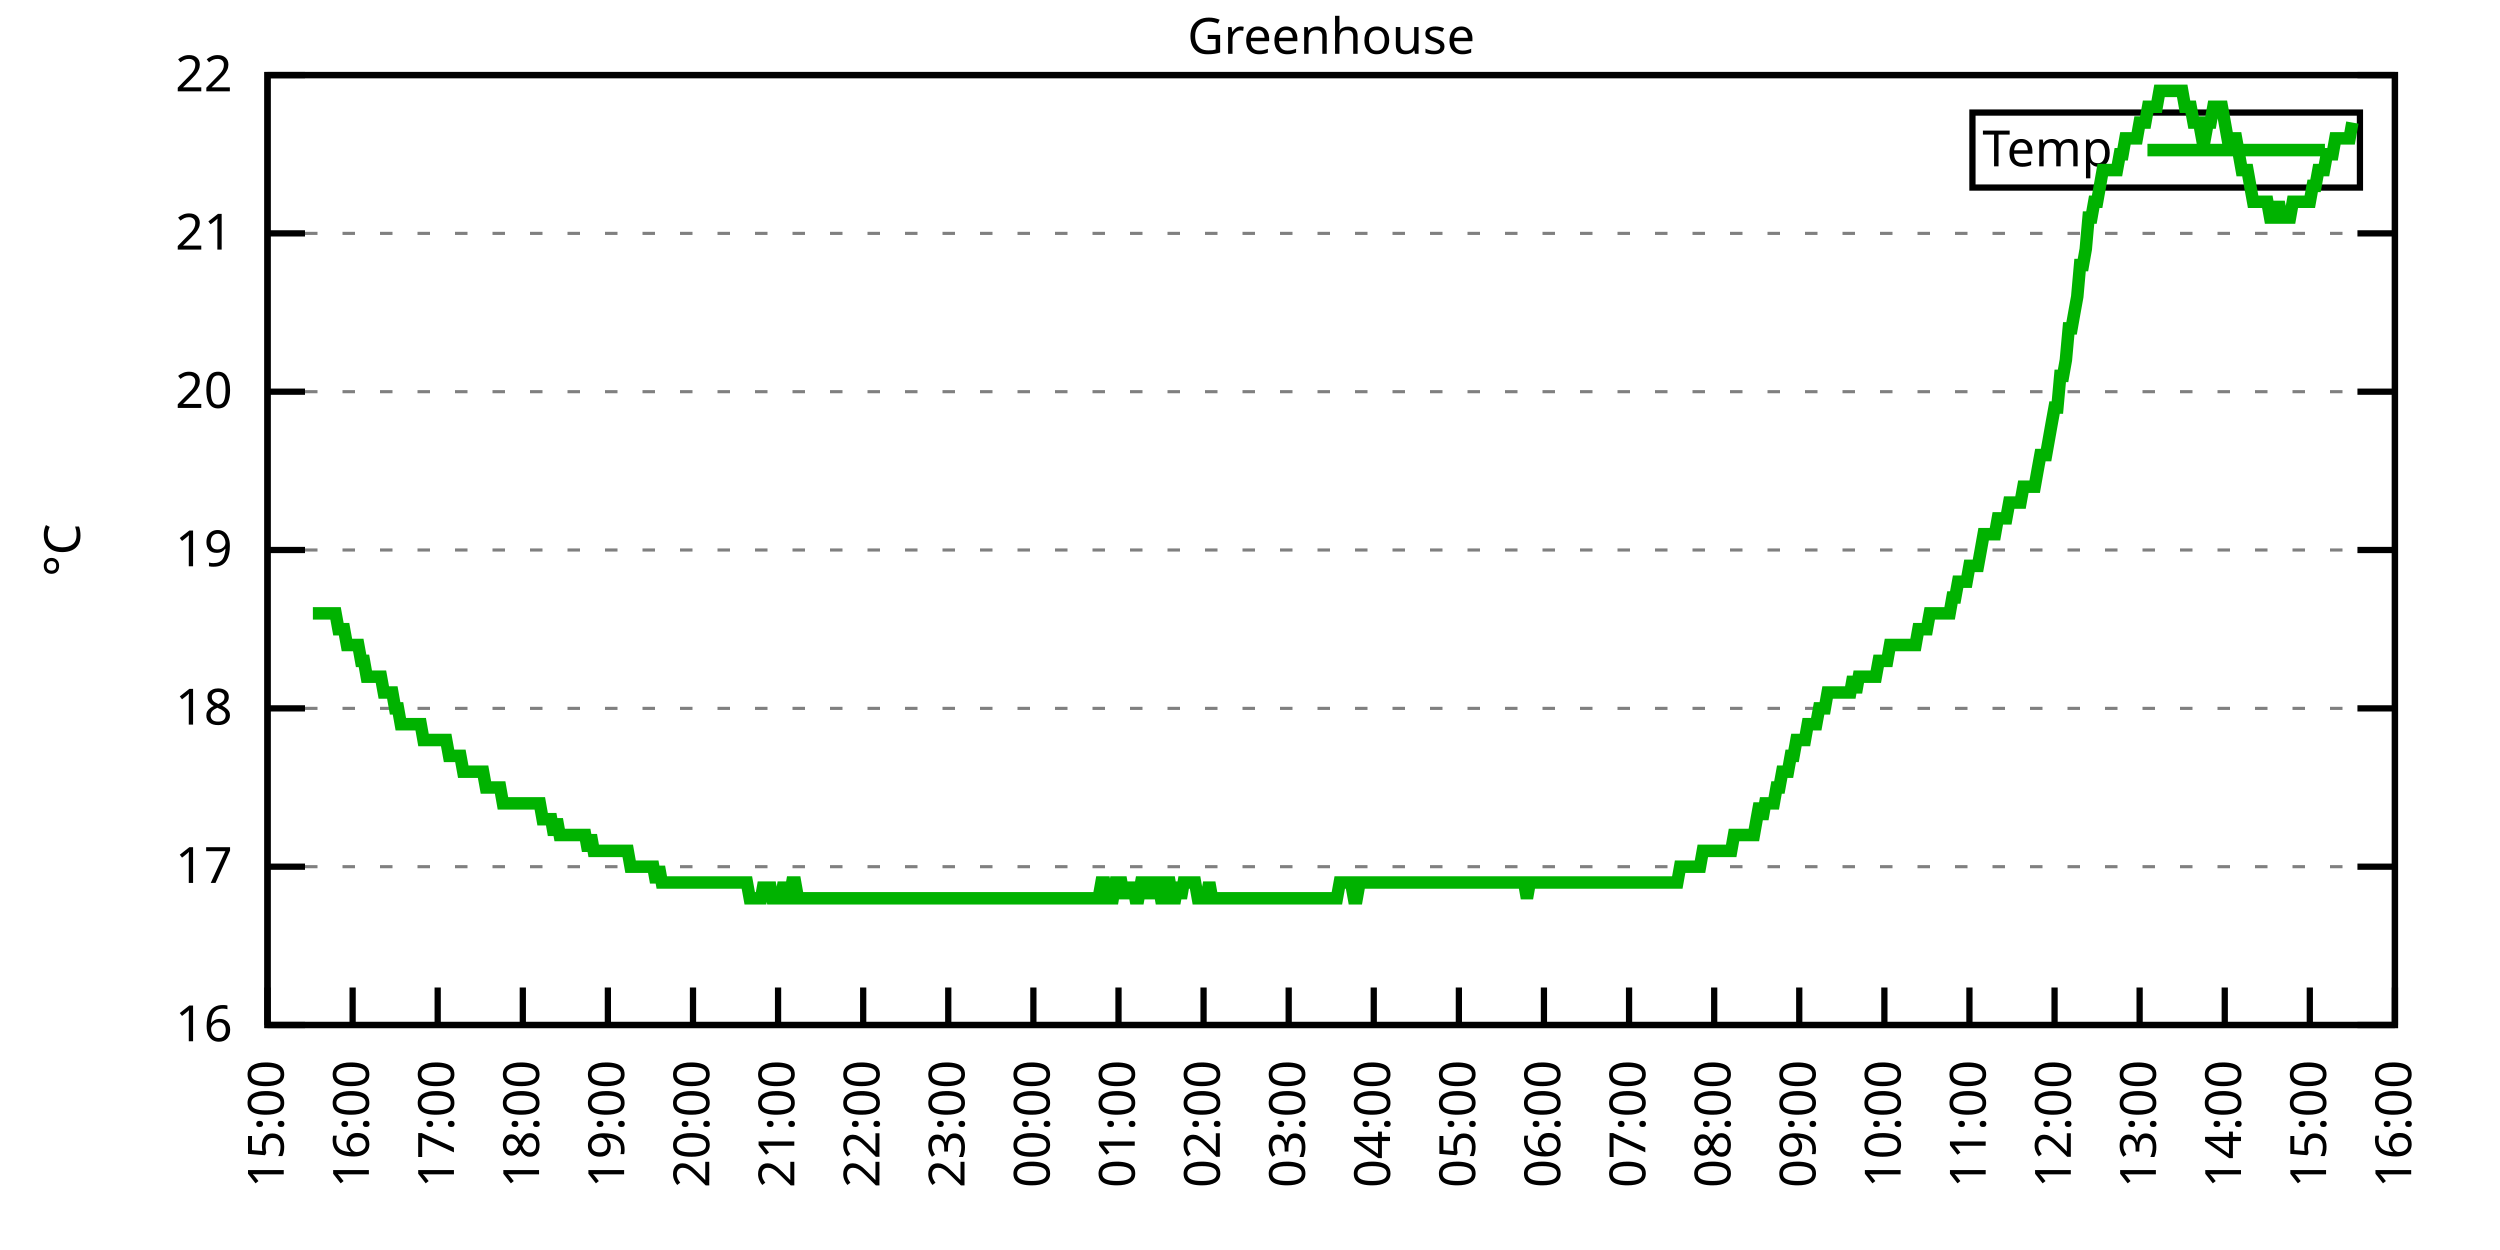
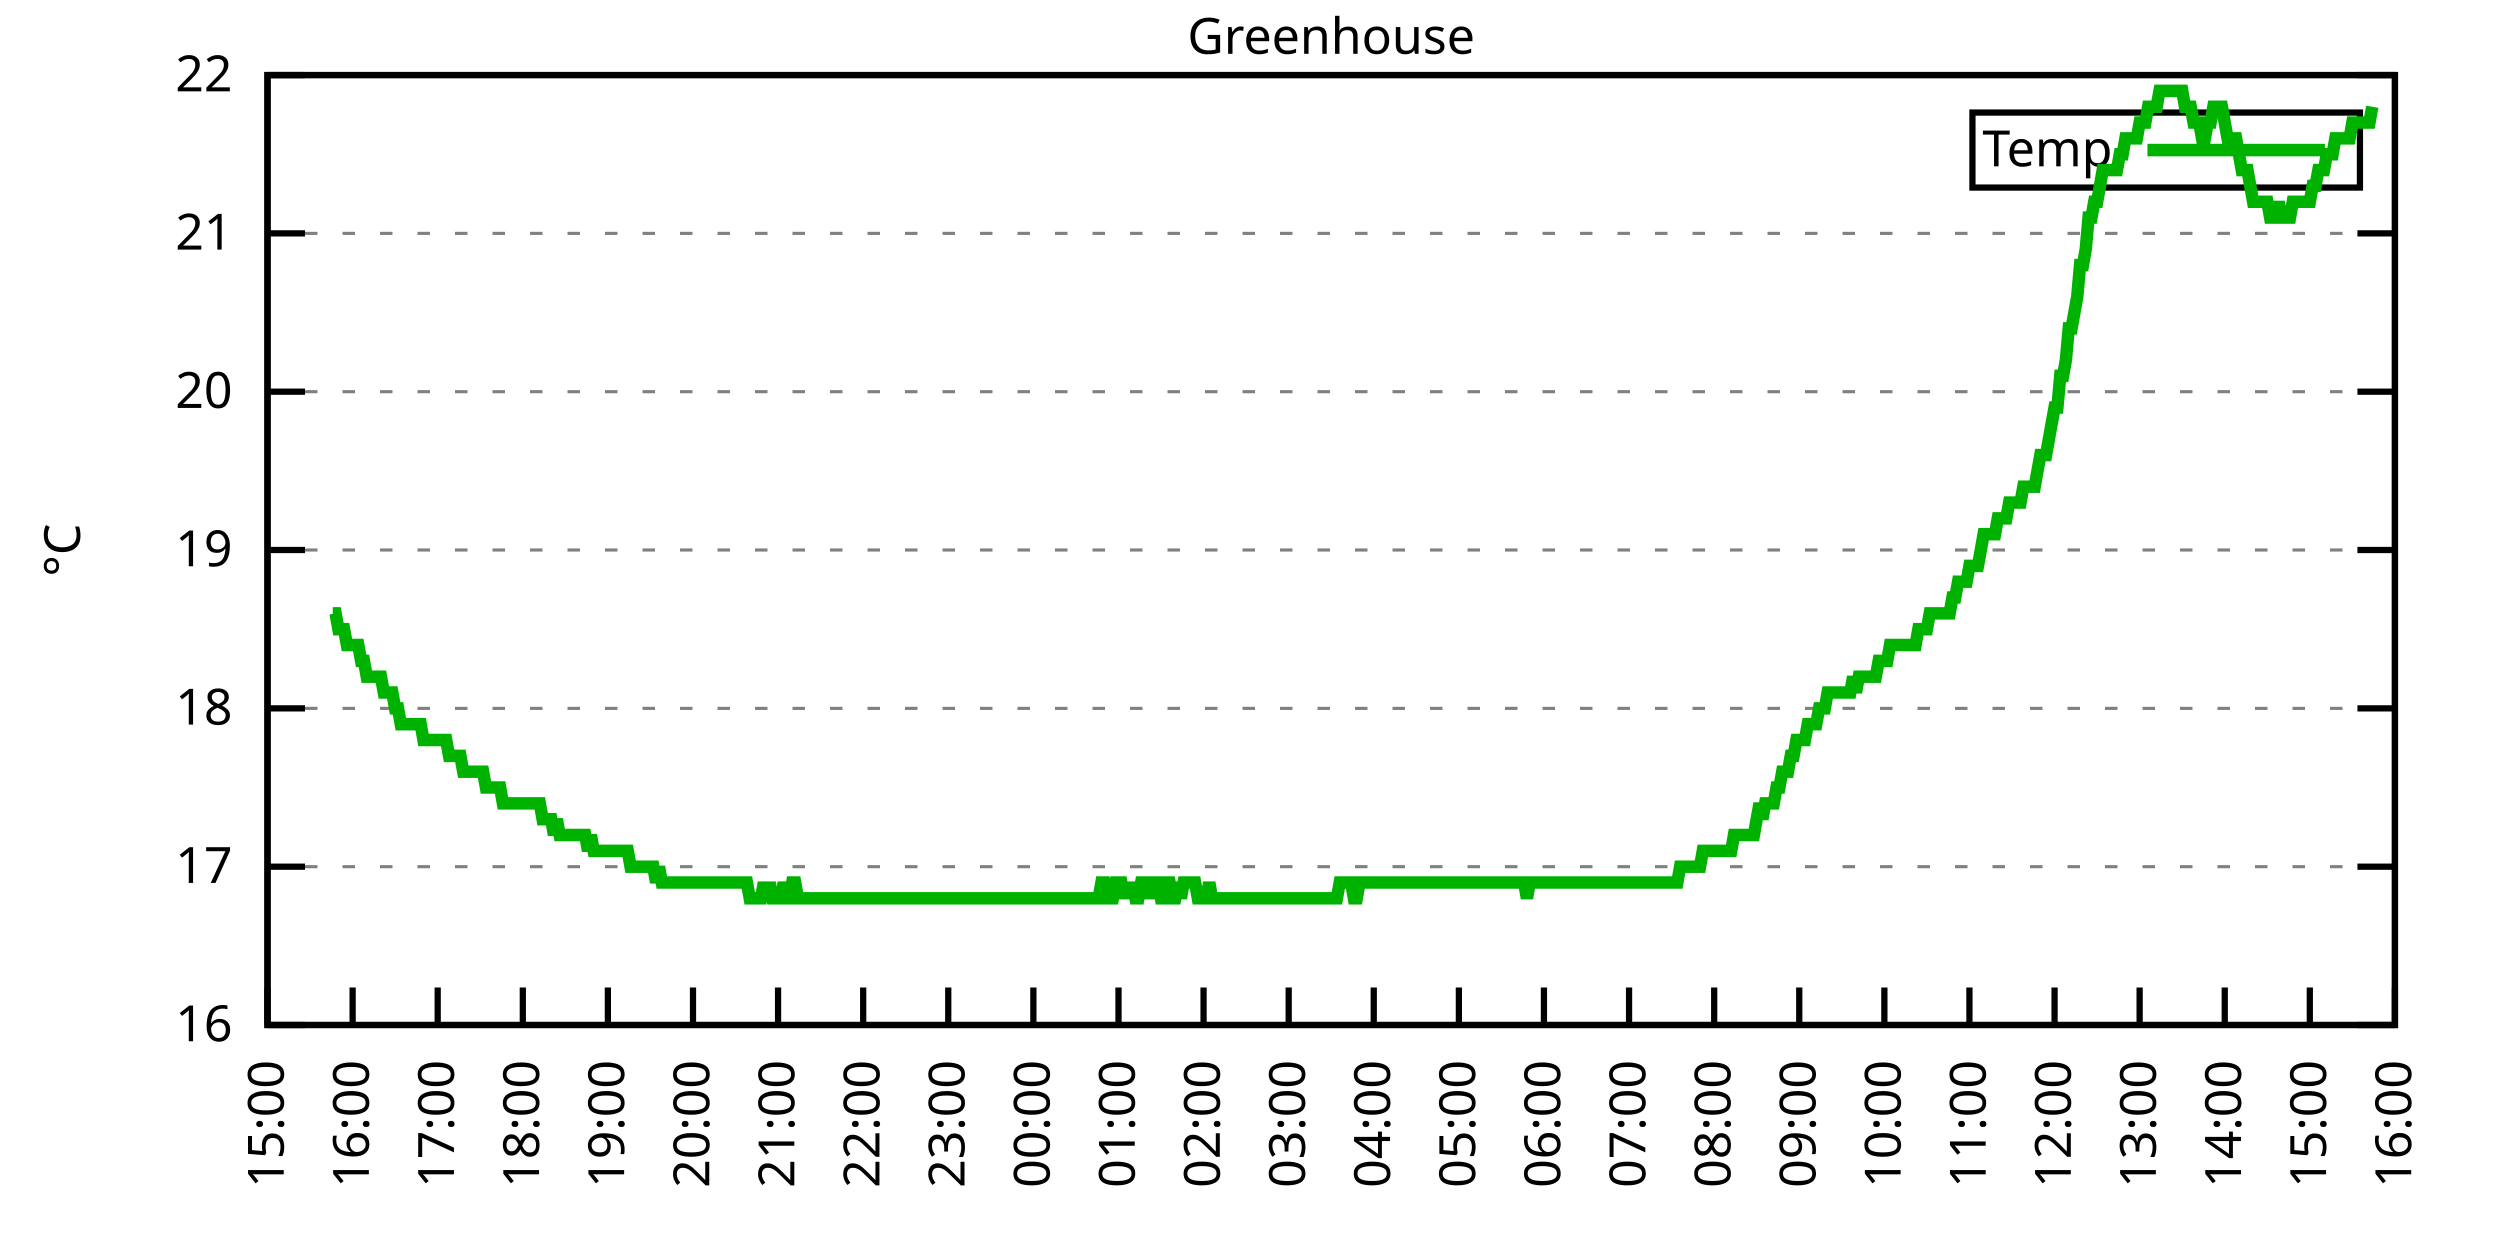
<svg xmlns="http://www.w3.org/2000/svg" xmlns:xlink="http://www.w3.org/1999/xlink" width="400" height="200" viewBox="0 0 400 200">
  <g id="gnuplot_canvas">
    <rect x="0" y="0" width="400" height="200" fill="none" />
    <defs>
      <circle id="gpDot" r="0.5" stroke-width="0.5" stroke="currentColor" />
      <path id="gpPt0" stroke-width="0.333" stroke="currentColor" d="M-1,0 h2 M0,-1 v2" />
      <path id="gpPt1" stroke-width="0.333" stroke="currentColor" d="M-1,-1 L1,1 M1,-1 L-1,1" />
      <path id="gpPt2" stroke-width="0.333" stroke="currentColor" d="M-1,0 L1,0 M0,-1 L0,1 M-1,-1 L1,1 M-1,1 L1,-1" />
      <rect id="gpPt3" stroke-width="0.333" stroke="currentColor" x="-1" y="-1" width="2" height="2" />
      <rect id="gpPt4" stroke-width="0.333" stroke="currentColor" fill="currentColor" x="-1" y="-1" width="2" height="2" />
      <circle id="gpPt5" stroke-width="0.333" stroke="currentColor" cx="0" cy="0" r="1" />
      <use xlink:href="#gpPt5" id="gpPt6" fill="currentColor" stroke="none" />
      <path id="gpPt7" stroke-width="0.333" stroke="currentColor" d="M0,-1.33 L-1.33,0.67 L1.33,0.67 z" />
      <use xlink:href="#gpPt7" id="gpPt8" fill="currentColor" stroke="none" />
      <use xlink:href="#gpPt7" id="gpPt9" stroke="currentColor" transform="rotate(180)" />
      <use xlink:href="#gpPt9" id="gpPt10" fill="currentColor" stroke="none" />
      <use xlink:href="#gpPt3" id="gpPt11" stroke="currentColor" transform="rotate(45)" />
      <use xlink:href="#gpPt11" id="gpPt12" fill="currentColor" stroke="none" />
      <path id="gpPt13" stroke-width="0.333" stroke="currentColor" d="M0,1.330 L1.265,0.411 L0.782,-1.067 L-0.782,-1.076 L-1.265,0.411 z" />
      <use xlink:href="#gpPt13" id="gpPt14" fill="currentColor" stroke="none" />
      <filter id="textbox" filterUnits="objectBoundingBox" x="0" y="0" height="1" width="1">
        <feFlood flood-color="white" flood-opacity="1" result="bgnd" />
        <feComposite in="SourceGraphic" in2="bgnd" operator="atop" />
      </filter>
      <filter id="greybox" filterUnits="objectBoundingBox" x="0" y="0" height="1" width="1">
        <feFlood flood-color="lightgrey" flood-opacity="1" result="grey" />
        <feComposite in="SourceGraphic" in2="grey" operator="atop" />
      </filter>
    </defs>
    <g fill="none" color="white" stroke="currentColor" stroke-width="1.00" stroke-linecap="butt" stroke-linejoin="miter">
</g>
    <g fill="none" color="black" stroke="currentColor" stroke-width="1.00" stroke-linecap="butt" stroke-linejoin="miter">
      <g stroke="none" shape-rendering="crispEdges">
        <polygon fill="rgb(255, 255, 255)" points="42.80,164.00 383.18,164.00 383.18,12.02 42.80,12.02 " />
      </g>
    </g>
    <g fill="none" color="black" stroke="currentColor" stroke-width="1.00" stroke-linecap="butt" stroke-linejoin="miter">
</g>
    <g fill="none" color="black" stroke="black" stroke-width="0.50" stroke-linecap="butt" stroke-linejoin="miter">
</g>
    <g fill="none" color="gray" stroke="currentColor" stroke-width="0.50" stroke-linecap="butt" stroke-linejoin="miter">
      <path stroke="gray" stroke-dasharray="2,4" class="gridline" d="M42.80,164.00 L383.19,164.00  " />
    </g>
    <g fill="none" color="gray" stroke="gray" stroke-width="1.00" stroke-linecap="butt" stroke-linejoin="miter">
</g>
    <g fill="none" color="black" stroke="currentColor" stroke-width="1.00" stroke-linecap="butt" stroke-linejoin="miter">
      <path stroke="black" d="M42.80,164.00 L48.80,164.00 M383.19,164.00 L377.19,164.00  " />
      <g transform="translate(37.20,166.60)" stroke="none" fill="black" font-family="Sans" font-size="8.00" text-anchor="end">
        <text>
          <tspan font-family="Sans"> 16</tspan>
        </text>
      </g>
    </g>
    <g fill="none" color="black" stroke="currentColor" stroke-width="1.00" stroke-linecap="butt" stroke-linejoin="miter">
</g>
    <g fill="none" color="black" stroke="black" stroke-width="0.50" stroke-linecap="butt" stroke-linejoin="miter">
</g>
    <g fill="none" color="gray" stroke="currentColor" stroke-width="0.50" stroke-linecap="butt" stroke-linejoin="miter">
      <path stroke="gray" stroke-dasharray="2,4" class="gridline" d="M42.80,138.67 L383.19,138.67  " />
    </g>
    <g fill="none" color="gray" stroke="gray" stroke-width="1.00" stroke-linecap="butt" stroke-linejoin="miter">
</g>
    <g fill="none" color="black" stroke="currentColor" stroke-width="1.00" stroke-linecap="butt" stroke-linejoin="miter">
      <path stroke="black" d="M42.80,138.67 L48.80,138.67 M383.19,138.67 L377.19,138.67  " />
      <g transform="translate(37.20,141.27)" stroke="none" fill="black" font-family="Sans" font-size="8.00" text-anchor="end">
        <text>
          <tspan font-family="Sans"> 17</tspan>
        </text>
      </g>
    </g>
    <g fill="none" color="black" stroke="currentColor" stroke-width="1.00" stroke-linecap="butt" stroke-linejoin="miter">
</g>
    <g fill="none" color="black" stroke="black" stroke-width="0.50" stroke-linecap="butt" stroke-linejoin="miter">
</g>
    <g fill="none" color="gray" stroke="currentColor" stroke-width="0.50" stroke-linecap="butt" stroke-linejoin="miter">
      <path stroke="gray" stroke-dasharray="2,4" class="gridline" d="M42.80,113.34 L383.19,113.34  " />
    </g>
    <g fill="none" color="gray" stroke="gray" stroke-width="1.00" stroke-linecap="butt" stroke-linejoin="miter">
</g>
    <g fill="none" color="black" stroke="currentColor" stroke-width="1.00" stroke-linecap="butt" stroke-linejoin="miter">
      <path stroke="black" d="M42.80,113.34 L48.80,113.34 M383.19,113.34 L377.19,113.34  " />
      <g transform="translate(37.20,115.94)" stroke="none" fill="black" font-family="Sans" font-size="8.00" text-anchor="end">
        <text>
          <tspan font-family="Sans"> 18</tspan>
        </text>
      </g>
    </g>
    <g fill="none" color="black" stroke="currentColor" stroke-width="1.00" stroke-linecap="butt" stroke-linejoin="miter">
</g>
    <g fill="none" color="black" stroke="black" stroke-width="0.50" stroke-linecap="butt" stroke-linejoin="miter">
</g>
    <g fill="none" color="gray" stroke="currentColor" stroke-width="0.50" stroke-linecap="butt" stroke-linejoin="miter">
      <path stroke="gray" stroke-dasharray="2,4" class="gridline" d="M42.80,88.00 L383.19,88.00  " />
    </g>
    <g fill="none" color="gray" stroke="gray" stroke-width="1.00" stroke-linecap="butt" stroke-linejoin="miter">
</g>
    <g fill="none" color="black" stroke="currentColor" stroke-width="1.00" stroke-linecap="butt" stroke-linejoin="miter">
      <path stroke="black" d="M42.80,88.00 L48.80,88.00 M383.19,88.00 L377.19,88.00  " />
      <g transform="translate(37.20,90.60)" stroke="none" fill="black" font-family="Sans" font-size="8.00" text-anchor="end">
        <text>
          <tspan font-family="Sans"> 19</tspan>
        </text>
      </g>
    </g>
    <g fill="none" color="black" stroke="currentColor" stroke-width="1.00" stroke-linecap="butt" stroke-linejoin="miter">
</g>
    <g fill="none" color="black" stroke="black" stroke-width="0.50" stroke-linecap="butt" stroke-linejoin="miter">
</g>
    <g fill="none" color="gray" stroke="currentColor" stroke-width="0.50" stroke-linecap="butt" stroke-linejoin="miter">
      <path stroke="gray" stroke-dasharray="2,4" class="gridline" d="M42.80,62.67 L383.19,62.67  " />
    </g>
    <g fill="none" color="gray" stroke="gray" stroke-width="1.00" stroke-linecap="butt" stroke-linejoin="miter">
</g>
    <g fill="none" color="black" stroke="currentColor" stroke-width="1.00" stroke-linecap="butt" stroke-linejoin="miter">
      <path stroke="black" d="M42.80,62.67 L48.80,62.67 M383.19,62.67 L377.19,62.67  " />
      <g transform="translate(37.20,65.27)" stroke="none" fill="black" font-family="Sans" font-size="8.00" text-anchor="end">
        <text>
          <tspan font-family="Sans"> 20</tspan>
        </text>
      </g>
    </g>
    <g fill="none" color="black" stroke="currentColor" stroke-width="1.00" stroke-linecap="butt" stroke-linejoin="miter">
</g>
    <g fill="none" color="black" stroke="black" stroke-width="0.50" stroke-linecap="butt" stroke-linejoin="miter">
</g>
    <g fill="none" color="gray" stroke="currentColor" stroke-width="0.50" stroke-linecap="butt" stroke-linejoin="miter">
      <path stroke="gray" stroke-dasharray="2,4" class="gridline" d="M42.80,37.34 L383.19,37.34  " />
    </g>
    <g fill="none" color="gray" stroke="gray" stroke-width="1.00" stroke-linecap="butt" stroke-linejoin="miter">
</g>
    <g fill="none" color="black" stroke="currentColor" stroke-width="1.00" stroke-linecap="butt" stroke-linejoin="miter">
      <path stroke="black" d="M42.80,37.34 L48.80,37.34 M383.19,37.34 L377.19,37.34  " />
      <g transform="translate(37.20,39.94)" stroke="none" fill="black" font-family="Sans" font-size="8.00" text-anchor="end">
        <text>
          <tspan font-family="Sans"> 21</tspan>
        </text>
      </g>
    </g>
    <g fill="none" color="black" stroke="currentColor" stroke-width="1.00" stroke-linecap="butt" stroke-linejoin="miter">
</g>
    <g fill="none" color="black" stroke="black" stroke-width="0.50" stroke-linecap="butt" stroke-linejoin="miter">
</g>
    <g fill="none" color="gray" stroke="currentColor" stroke-width="0.50" stroke-linecap="butt" stroke-linejoin="miter">
      <path stroke="gray" stroke-dasharray="2,4" class="gridline" d="M42.80,12.01 L383.19,12.01  " />
    </g>
    <g fill="none" color="gray" stroke="gray" stroke-width="1.00" stroke-linecap="butt" stroke-linejoin="miter">
</g>
    <g fill="none" color="black" stroke="currentColor" stroke-width="1.00" stroke-linecap="butt" stroke-linejoin="miter">
      <path stroke="black" d="M42.80,12.01 L48.80,12.01 M383.19,12.01 L377.19,12.01  " />
      <g transform="translate(37.20,14.61)" stroke="none" fill="black" font-family="Sans" font-size="8.00" text-anchor="end">
        <text>
          <tspan font-family="Sans"> 22</tspan>
        </text>
      </g>
    </g>
    <g fill="none" color="black" stroke="currentColor" stroke-width="1.00" stroke-linecap="butt" stroke-linejoin="miter">
      <path stroke="black" d="M42.80,164.00 L42.80,158.00  " />
      <g transform="translate(45.40,169.60) rotate(270.00)" stroke="none" fill="black" font-family="Sans" font-size="8.00" text-anchor="end">
        <text>
          <tspan font-family="Sans">15:00</tspan>
        </text>
      </g>
    </g>
    <g fill="none" color="black" stroke="currentColor" stroke-width="1.00" stroke-linecap="butt" stroke-linejoin="miter">
      <path stroke="black" d="M56.42,164.00 L56.42,158.00  " />
      <g transform="translate(59.02,169.60) rotate(270.00)" stroke="none" fill="black" font-family="Sans" font-size="8.00" text-anchor="end">
        <text>
          <tspan font-family="Sans">16:00</tspan>
        </text>
      </g>
    </g>
    <g fill="none" color="black" stroke="currentColor" stroke-width="1.00" stroke-linecap="butt" stroke-linejoin="miter">
      <path stroke="black" d="M70.03,164.00 L70.03,158.00  " />
      <g transform="translate(72.63,169.60) rotate(270.00)" stroke="none" fill="black" font-family="Sans" font-size="8.00" text-anchor="end">
        <text>
          <tspan font-family="Sans">17:00</tspan>
        </text>
      </g>
    </g>
    <g fill="none" color="black" stroke="currentColor" stroke-width="1.00" stroke-linecap="butt" stroke-linejoin="miter">
      <path stroke="black" d="M83.65,164.00 L83.65,158.00  " />
      <g transform="translate(86.25,169.60) rotate(270.00)" stroke="none" fill="black" font-family="Sans" font-size="8.00" text-anchor="end">
        <text>
          <tspan font-family="Sans">18:00</tspan>
        </text>
      </g>
    </g>
    <g fill="none" color="black" stroke="currentColor" stroke-width="1.00" stroke-linecap="butt" stroke-linejoin="miter">
      <path stroke="black" d="M97.26,164.00 L97.26,158.00  " />
      <g transform="translate(99.86,169.60) rotate(270.00)" stroke="none" fill="black" font-family="Sans" font-size="8.00" text-anchor="end">
        <text>
          <tspan font-family="Sans">19:00</tspan>
        </text>
      </g>
    </g>
    <g fill="none" color="black" stroke="currentColor" stroke-width="1.00" stroke-linecap="butt" stroke-linejoin="miter">
      <path stroke="black" d="M110.88,164.00 L110.88,158.00  " />
      <g transform="translate(113.48,169.60) rotate(270.00)" stroke="none" fill="black" font-family="Sans" font-size="8.00" text-anchor="end">
        <text>
          <tspan font-family="Sans">20:00</tspan>
        </text>
      </g>
    </g>
    <g fill="none" color="black" stroke="currentColor" stroke-width="1.00" stroke-linecap="butt" stroke-linejoin="miter">
      <path stroke="black" d="M124.49,164.00 L124.49,158.00  " />
      <g transform="translate(127.09,169.60) rotate(270.00)" stroke="none" fill="black" font-family="Sans" font-size="8.00" text-anchor="end">
        <text>
          <tspan font-family="Sans">21:00</tspan>
        </text>
      </g>
    </g>
    <g fill="none" color="black" stroke="currentColor" stroke-width="1.00" stroke-linecap="butt" stroke-linejoin="miter">
      <path stroke="black" d="M138.11,164.00 L138.11,158.00  " />
      <g transform="translate(140.71,169.60) rotate(270.00)" stroke="none" fill="black" font-family="Sans" font-size="8.00" text-anchor="end">
        <text>
          <tspan font-family="Sans">22:00</tspan>
        </text>
      </g>
    </g>
    <g fill="none" color="black" stroke="currentColor" stroke-width="1.00" stroke-linecap="butt" stroke-linejoin="miter">
      <path stroke="black" d="M151.72,164.00 L151.72,158.00  " />
      <g transform="translate(154.32,169.60) rotate(270.00)" stroke="none" fill="black" font-family="Sans" font-size="8.00" text-anchor="end">
        <text>
          <tspan font-family="Sans">23:00</tspan>
        </text>
      </g>
    </g>
    <g fill="none" color="black" stroke="currentColor" stroke-width="1.00" stroke-linecap="butt" stroke-linejoin="miter">
      <path stroke="black" d="M165.34,164.00 L165.34,158.00  " />
      <g transform="translate(167.94,169.60) rotate(270.00)" stroke="none" fill="black" font-family="Sans" font-size="8.00" text-anchor="end">
        <text>
          <tspan font-family="Sans">00:00</tspan>
        </text>
      </g>
    </g>
    <g fill="none" color="black" stroke="currentColor" stroke-width="1.00" stroke-linecap="butt" stroke-linejoin="miter">
      <path stroke="black" d="M178.96,164.00 L178.96,158.00  " />
      <g transform="translate(181.56,169.60) rotate(270.00)" stroke="none" fill="black" font-family="Sans" font-size="8.00" text-anchor="end">
        <text>
          <tspan font-family="Sans">01:00</tspan>
        </text>
      </g>
    </g>
    <g fill="none" color="black" stroke="currentColor" stroke-width="1.00" stroke-linecap="butt" stroke-linejoin="miter">
      <path stroke="black" d="M192.57,164.00 L192.57,158.00  " />
      <g transform="translate(195.17,169.60) rotate(270.00)" stroke="none" fill="black" font-family="Sans" font-size="8.00" text-anchor="end">
        <text>
          <tspan font-family="Sans">02:00</tspan>
        </text>
      </g>
    </g>
    <g fill="none" color="black" stroke="currentColor" stroke-width="1.00" stroke-linecap="butt" stroke-linejoin="miter">
      <path stroke="black" d="M206.19,164.00 L206.19,158.00  " />
      <g transform="translate(208.79,169.60) rotate(270.00)" stroke="none" fill="black" font-family="Sans" font-size="8.00" text-anchor="end">
        <text>
          <tspan font-family="Sans">03:00</tspan>
        </text>
      </g>
    </g>
    <g fill="none" color="black" stroke="currentColor" stroke-width="1.00" stroke-linecap="butt" stroke-linejoin="miter">
      <path stroke="black" d="M219.80,164.00 L219.80,158.00  " />
      <g transform="translate(222.40,169.60) rotate(270.00)" stroke="none" fill="black" font-family="Sans" font-size="8.00" text-anchor="end">
        <text>
          <tspan font-family="Sans">04:00</tspan>
        </text>
      </g>
    </g>
    <g fill="none" color="black" stroke="currentColor" stroke-width="1.00" stroke-linecap="butt" stroke-linejoin="miter">
      <path stroke="black" d="M233.42,164.00 L233.42,158.00  " />
      <g transform="translate(236.02,169.60) rotate(270.00)" stroke="none" fill="black" font-family="Sans" font-size="8.00" text-anchor="end">
        <text>
          <tspan font-family="Sans">05:00</tspan>
        </text>
      </g>
    </g>
    <g fill="none" color="black" stroke="currentColor" stroke-width="1.00" stroke-linecap="butt" stroke-linejoin="miter">
      <path stroke="black" d="M247.03,164.00 L247.03,158.00  " />
      <g transform="translate(249.63,169.60) rotate(270.00)" stroke="none" fill="black" font-family="Sans" font-size="8.00" text-anchor="end">
        <text>
          <tspan font-family="Sans">06:00</tspan>
        </text>
      </g>
    </g>
    <g fill="none" color="black" stroke="currentColor" stroke-width="1.00" stroke-linecap="butt" stroke-linejoin="miter">
      <path stroke="black" d="M260.65,164.00 L260.65,158.00  " />
      <g transform="translate(263.25,169.60) rotate(270.00)" stroke="none" fill="black" font-family="Sans" font-size="8.00" text-anchor="end">
        <text>
          <tspan font-family="Sans">07:00</tspan>
        </text>
      </g>
    </g>
    <g fill="none" color="black" stroke="currentColor" stroke-width="1.00" stroke-linecap="butt" stroke-linejoin="miter">
      <path stroke="black" d="M274.27,164.00 L274.27,158.00  " />
      <g transform="translate(276.87,169.60) rotate(270.00)" stroke="none" fill="black" font-family="Sans" font-size="8.00" text-anchor="end">
        <text>
          <tspan font-family="Sans">08:00</tspan>
        </text>
      </g>
    </g>
    <g fill="none" color="black" stroke="currentColor" stroke-width="1.00" stroke-linecap="butt" stroke-linejoin="miter">
      <path stroke="black" d="M287.88,164.00 L287.88,158.00  " />
      <g transform="translate(290.48,169.60) rotate(270.00)" stroke="none" fill="black" font-family="Sans" font-size="8.00" text-anchor="end">
        <text>
          <tspan font-family="Sans">09:00</tspan>
        </text>
      </g>
    </g>
    <g fill="none" color="black" stroke="currentColor" stroke-width="1.00" stroke-linecap="butt" stroke-linejoin="miter">
      <path stroke="black" d="M301.50,164.00 L301.50,158.00  " />
      <g transform="translate(304.10,169.60) rotate(270.00)" stroke="none" fill="black" font-family="Sans" font-size="8.00" text-anchor="end">
        <text>
          <tspan font-family="Sans">10:00</tspan>
        </text>
      </g>
    </g>
    <g fill="none" color="black" stroke="currentColor" stroke-width="1.00" stroke-linecap="butt" stroke-linejoin="miter">
      <path stroke="black" d="M315.11,164.00 L315.11,158.00  " />
      <g transform="translate(317.71,169.60) rotate(270.00)" stroke="none" fill="black" font-family="Sans" font-size="8.00" text-anchor="end">
        <text>
          <tspan font-family="Sans">11:00</tspan>
        </text>
      </g>
    </g>
    <g fill="none" color="black" stroke="currentColor" stroke-width="1.00" stroke-linecap="butt" stroke-linejoin="miter">
      <path stroke="black" d="M328.73,164.00 L328.73,158.00  " />
      <g transform="translate(331.33,169.60) rotate(270.00)" stroke="none" fill="black" font-family="Sans" font-size="8.00" text-anchor="end">
        <text>
          <tspan font-family="Sans">12:00</tspan>
        </text>
      </g>
    </g>
    <g fill="none" color="black" stroke="currentColor" stroke-width="1.00" stroke-linecap="butt" stroke-linejoin="miter">
      <path stroke="black" d="M342.34,164.00 L342.34,158.00  " />
      <g transform="translate(344.94,169.60) rotate(270.00)" stroke="none" fill="black" font-family="Sans" font-size="8.00" text-anchor="end">
        <text>
          <tspan font-family="Sans">13:00</tspan>
        </text>
      </g>
    </g>
    <g fill="none" color="black" stroke="currentColor" stroke-width="1.00" stroke-linecap="butt" stroke-linejoin="miter">
      <path stroke="black" d="M355.96,164.00 L355.96,158.00  " />
      <g transform="translate(358.56,169.60) rotate(270.00)" stroke="none" fill="black" font-family="Sans" font-size="8.00" text-anchor="end">
        <text>
          <tspan font-family="Sans">14:00</tspan>
        </text>
      </g>
    </g>
    <g fill="none" color="black" stroke="currentColor" stroke-width="1.00" stroke-linecap="butt" stroke-linejoin="miter">
      <path stroke="black" d="M369.57,164.00 L369.57,158.00  " />
      <g transform="translate(372.17,169.60) rotate(270.00)" stroke="none" fill="black" font-family="Sans" font-size="8.00" text-anchor="end">
        <text>
          <tspan font-family="Sans">15:00</tspan>
        </text>
      </g>
    </g>
    <g fill="none" color="black" stroke="currentColor" stroke-width="1.00" stroke-linecap="butt" stroke-linejoin="miter">
      <path stroke="black" d="M383.19,164.00 L383.19,158.00  " />
      <g transform="translate(385.79,169.60) rotate(270.00)" stroke="none" fill="black" font-family="Sans" font-size="8.00" text-anchor="end">
        <text>
          <tspan font-family="Sans">16:00</tspan>
        </text>
      </g>
    </g>
    <g fill="none" color="black" stroke="currentColor" stroke-width="1.00" stroke-linecap="butt" stroke-linejoin="miter">
</g>
    <g fill="none" color="black" stroke="currentColor" stroke-width="1.00" stroke-linecap="butt" stroke-linejoin="miter">
      <path stroke="black" d="M42.80,12.01 L42.80,164.00 L383.19,164.00 L383.19,12.01 L42.80,12.01 Z  " />
    </g>
    <g fill="none" color="black" stroke="currentColor" stroke-width="1.00" stroke-linecap="butt" stroke-linejoin="miter">
</g>
    <g fill="none" color="black" stroke="currentColor" stroke-width="1.00" stroke-linecap="butt" stroke-linejoin="miter">
      <path stroke="black" d="M315.59,30.01 L315.59,18.01 L377.59,18.01 L377.59,30.01 L315.59,30.01 Z  " />
    </g>
    <g id="Greenhouse_plot_1">
      <g fill="none" color="white" stroke="black" stroke-width="2.00" stroke-linecap="butt" stroke-linejoin="miter">
</g>
      <g fill="none" color="black" stroke="currentColor" stroke-width="2.00" stroke-linecap="butt" stroke-linejoin="miter">
        <g transform="translate(337.99,26.61)" stroke="none" fill="black" font-family="Sans" font-size="8.00" text-anchor="end">
          <text>
            <tspan font-family="Sans">Temp</tspan>
          </text>
        </g>
      </g>
      <g fill="none" color="black" stroke="currentColor" stroke-width="2.00" stroke-linecap="butt" stroke-linejoin="miter">
-         <path stroke="rgb(  0, 178,   0)" d="M343.59,24.01 L371.99,24.01 M50.06,98.14 L50.52,98.14 L50.97,98.14 L51.42,98.14 L51.88,98.14 L52.33,98.14   L52.78,98.14 L53.24,98.14 L53.69,98.14 L54.15,100.67 L54.60,100.67 L55.05,100.67 L55.51,103.20 L55.96,103.20   L56.42,103.20 L56.87,103.20 L57.32,103.20 L57.78,105.74 L58.23,105.74 L58.68,108.27 L59.14,108.27 L59.59,108.27   L60.05,108.27 L60.50,108.27 L60.95,108.27 L61.41,110.80 L61.86,110.80 L62.32,110.80 L62.77,110.80 L63.22,113.34   L63.68,113.34 L64.13,115.87 L64.58,115.87 L65.04,115.87 L65.49,115.87 L65.95,115.87 L66.40,115.87 L66.85,115.87   L67.31,115.87 L67.76,118.40 L68.22,118.40 L68.67,118.40 L69.12,118.40 L69.58,118.40 L70.03,118.40 L70.49,118.40   L70.94,118.40 L71.39,118.40 L71.85,120.94 L72.30,120.94 L72.75,120.94 L73.21,120.94 L73.66,120.94 L74.12,123.47   L74.57,123.47 L75.02,123.47 L75.48,123.47 L75.93,123.47 L76.39,123.47 L76.84,123.47 L77.29,123.47 L77.75,126.00   L78.20,126.00 L78.65,126.00 L79.11,126.00 L79.56,126.00 L80.02,126.00 L80.47,128.54 L80.92,128.54 L81.38,128.54   L81.83,128.54 L82.29,128.54 L82.74,128.54 L83.19,128.54 L83.65,128.54 L84.10,128.54 L84.55,128.54 L85.01,128.54   L85.46,128.54 L85.92,128.54 L86.37,128.54 L86.82,131.07 L87.28,131.07 L87.73,131.07 L88.19,131.07 L88.64,133.60   L89.09,131.07 L89.55,133.60 L90.00,133.60 L90.45,133.60 L90.91,133.60 L91.36,133.60 L91.82,133.60 L92.27,133.60   L92.72,133.60 L93.18,133.60 L93.63,133.60 L94.09,136.14 L94.54,133.60 L94.99,136.14 L95.45,136.14 L95.90,136.14   L96.35,136.14 L96.81,136.14 L97.26,136.14 L97.72,136.14 L98.17,136.14 L98.62,136.14 L99.08,136.14 L99.53,136.14   L99.99,136.14 L100.44,136.14 L100.89,138.67 L101.35,138.67 L101.80,138.67 L102.25,138.67 L102.71,138.67 L103.16,138.67   L103.62,138.67 L104.07,138.67 L104.52,138.67 L104.98,141.20 L105.43,138.67 L105.89,141.20 L106.34,141.20 L106.79,141.20   L107.25,141.20 L107.70,141.20 L108.15,141.20 L108.61,141.20 L109.06,141.20 L109.52,141.20 L109.97,141.20 L110.42,141.20   L110.88,141.20 L111.33,141.20 L111.79,141.20 L112.24,141.20 L112.69,141.20 L113.15,141.20 L113.60,141.20 L114.05,141.20   L114.51,141.20 L114.96,141.20 L115.42,141.20 L115.87,141.20 L116.32,141.20 L116.78,141.20 L117.23,141.20 L117.69,141.20   L118.14,141.20 L118.59,141.20 L119.05,141.20 L119.50,141.20 L119.96,143.73 L120.41,143.73 L120.86,143.73 L121.32,143.73   L121.77,143.73 L122.22,141.20 L122.68,143.73 L123.13,141.20 L123.59,143.73 L124.04,143.73 L124.49,143.73 L124.95,143.73   L125.40,141.20 L125.86,143.73 L126.31,143.73 L126.76,141.20 L127.22,141.20 L127.67,143.73 L128.12,143.73 L128.58,143.73   L129.03,143.73 L129.49,143.73 L129.94,143.73 L130.39,143.73 L130.85,143.73 L131.30,143.73 L131.76,143.73 L132.21,143.73   L132.66,143.73 L133.12,143.73 L133.57,143.73 L134.02,143.73 L134.48,143.73 L134.93,143.73 L135.39,143.73 L135.84,143.73   L136.29,143.73 L136.75,143.73 L137.20,143.73 L137.66,143.73 L138.11,143.73 L138.56,143.73 L139.02,143.73 L139.47,143.73   L139.92,143.73 L140.38,143.73 L140.83,143.73 L141.29,143.73 L141.74,143.73 L142.19,143.73 L142.65,143.73 L143.10,143.73   L143.56,143.73 L144.01,143.73 L144.46,143.73 L144.92,143.73 L145.37,143.73 L145.82,143.73 L146.28,143.73 L146.73,143.73   L147.19,143.73 L147.64,143.73 L148.09,143.73 L148.55,143.73 L149.00,143.73 L149.46,143.73 L149.91,143.73 L150.36,143.73   L150.82,143.73 L151.27,143.73 L151.72,143.73 L152.18,143.73 L152.63,143.73 L153.09,143.73 L153.54,143.73 L153.99,143.73   L154.45,143.73 L154.90,143.73 L155.36,143.73 L155.81,143.73 L156.26,143.73 L156.72,143.73 L157.17,143.73 L157.62,143.73   L158.08,143.73 L158.53,143.73 L158.99,143.73 L159.44,143.73 L159.89,143.73 L160.35,143.73 L160.80,143.73 L161.26,143.73   L161.71,143.73 L162.16,143.73 L162.62,143.73 L163.07,143.73 L163.52,143.73 L163.98,143.73 L164.43,143.73 L164.89,143.73   L165.34,143.73 L165.79,143.73 L166.25,143.73 L166.70,143.73 L167.16,143.73 L167.61,143.73 L168.06,143.73 L168.52,143.73   L168.97,143.73 L169.43,143.73 L169.88,143.73 L170.33,143.73 L170.79,143.73 L171.24,143.73 L171.69,143.73 L172.15,143.73   L172.60,143.73 L173.06,143.73 L173.51,143.73 L173.96,143.73 L174.42,143.73 L174.87,143.73 L175.33,143.73 L175.78,143.73   L176.23,141.20 L176.69,141.20 L177.14,143.73 L177.59,143.73 L178.05,143.73 L178.50,141.20 L178.96,141.20 L179.41,141.20   L179.86,143.73 L180.32,141.20 L180.77,143.73 L181.23,141.20 L181.68,143.73 L182.13,143.73 L182.59,141.20 L183.04,141.20   L183.49,141.20 L183.95,143.73 L184.40,141.20 L184.86,141.20 L185.31,141.20 L185.76,143.73 L186.22,143.73 L186.67,141.20   L187.13,141.20 L187.58,143.73 L188.03,143.73 L188.49,141.20 L188.94,143.73 L189.39,141.20 L189.85,141.20 L190.30,141.20   L190.76,141.20 L191.21,141.20 L191.66,143.73 L192.12,143.73 L192.57,143.73 L193.03,143.73 L193.48,141.20 L193.93,143.73   L194.39,143.73 L194.84,143.73 L195.29,143.73 L195.75,143.73 L196.20,143.73 L196.66,143.73 L197.11,143.73 L197.56,143.73   L198.02,143.73 L198.47,143.73 L198.93,143.73 L199.38,143.73 L199.83,143.73 L200.29,143.73 L200.74,143.73 L201.19,143.73   L201.65,143.73 L202.10,143.73 L202.56,143.73 L203.01,143.73 L203.46,143.73 L203.92,143.73 L204.37,143.73 L204.83,143.73   L205.28,143.73 L205.73,143.73 L206.19,143.73 L206.64,143.73 L207.09,143.73 L207.55,143.73 L208.00,143.73 L208.46,143.73   L208.91,143.73 L209.36,143.73 L209.82,143.73 L210.27,143.73 L210.73,143.73 L211.18,143.73 L211.63,143.73 L212.09,143.73   L212.54,143.73 L213.00,143.73 L213.45,143.73 L213.90,143.73 L214.36,141.20 L214.81,141.20 L215.26,141.20 L215.72,141.20   L216.17,141.20 L216.63,143.73 L217.08,143.73 L217.53,141.20 L217.99,141.20 L218.44,141.20 L218.90,141.20 L219.35,141.20   L219.80,141.20 L220.26,141.20 L220.71,141.20 L221.16,141.20 L221.62,141.20 L222.07,141.20 L222.53,141.20 L222.98,141.20   L223.43,141.20 L223.89,141.20 L224.34,141.20 L224.80,141.20 L225.25,141.20 L225.70,141.20 L226.16,141.20 L226.61,141.20   L227.06,141.20 L227.52,141.20 L227.97,141.20 L228.43,141.20 L228.88,141.20 L229.33,141.20 L229.79,141.20 L230.24,141.20   L230.70,141.20 L231.15,141.20 L231.60,141.20 L232.06,141.20 L232.51,141.20 L232.96,141.20 L233.42,141.20 L233.87,141.20   L234.33,141.20 L234.78,141.20 L235.23,141.20 L235.69,141.20 L236.14,141.20 L236.60,141.20 L237.05,141.20 L237.50,141.20   L237.96,141.20 L238.41,141.20 L238.86,141.20 L239.32,141.20 L239.77,141.20 L240.23,141.20 L240.68,141.20 L241.13,141.20   L241.59,141.20 L242.04,141.20 L242.50,141.20 L242.95,141.20 L243.40,141.20 L243.86,141.20 L244.31,143.73 L244.76,141.20   L245.22,141.20 L245.67,141.20 L246.13,141.20 L246.58,141.20 L247.03,141.20 L247.49,141.20 L247.94,141.20 L248.40,141.20   L248.85,141.20 L249.30,141.20 L249.76,141.20 L250.21,141.20 L250.66,141.20 L251.12,141.20 L251.57,141.20 L252.03,141.20   L252.48,141.20 L252.93,141.20 L253.39,141.20 L253.84,141.20 L254.30,141.20 L254.75,141.20 L255.20,141.20 L255.66,141.20   L256.11,141.20 L256.56,141.20 L257.02,141.20 L257.47,141.20 L257.93,141.20 L258.38,141.20 L258.83,141.20 L259.29,141.20   L259.74,141.20 L260.20,141.20 L260.65,141.20 L261.10,141.20 L261.56,141.20 L262.01,141.20 L262.47,141.20 L262.92,141.20   L263.37,141.20 L263.83,141.20 L264.28,141.20 L264.73,141.20 L265.19,141.20 L265.64,141.20 L266.10,141.20 L266.55,141.20   L267.00,141.20 L267.46,141.20 L267.91,141.20 L268.37,141.20 L268.82,138.67 L269.27,138.67 L269.73,138.67 L270.18,138.67   L270.63,138.67 L271.09,138.67 L271.54,138.67 L272.00,138.67 L272.45,136.14 L272.90,136.14 L273.36,136.14 L273.81,136.14   L274.27,136.14 L274.72,136.14 L275.17,136.14 L275.63,136.14 L276.08,136.14 L276.53,136.14 L276.99,136.14 L277.44,133.60   L277.90,133.60 L278.35,133.60 L278.80,133.60 L279.26,133.60 L279.71,133.60 L280.17,133.60 L280.62,133.60 L281.07,131.07   L281.53,128.54 L281.98,131.07 L282.43,128.54 L282.89,128.54 L283.34,128.54 L283.80,128.54 L284.25,126.00 L284.70,126.00   L285.16,123.47 L285.61,123.47 L286.07,123.47 L286.52,120.94 L286.97,120.94 L287.43,118.40 L287.88,118.40 L288.33,118.40   L288.79,118.40 L289.24,115.87 L289.70,115.87 L290.15,115.87 L290.60,115.87 L291.06,113.34 L291.51,113.34 L291.97,113.34   L292.42,110.80 L292.87,110.80 L293.33,110.80 L293.78,110.80 L294.23,110.80 L294.69,110.80 L295.14,110.80 L295.60,110.80   L296.05,110.80 L296.50,108.27 L296.96,110.80 L297.41,108.27 L297.87,108.27 L298.32,108.27 L298.77,108.27 L299.23,108.27   L299.68,108.27 L300.13,108.27 L300.59,105.74 L301.04,105.74 L301.50,105.74 L301.95,105.74 L302.40,103.20 L302.86,103.20   L303.31,103.20 L303.77,103.20 L304.22,103.20 L304.67,103.20 L305.13,103.20 L305.58,103.20 L306.03,103.20 L306.49,103.20   L306.94,100.67 L307.40,100.67 L307.85,100.67 L308.30,100.67 L308.76,98.14 L309.21,98.14 L309.67,98.14 L310.12,98.14   L310.57,98.14 L311.03,98.14 L311.48,98.14 L311.94,98.14 L312.39,95.60 L312.84,95.60 L313.30,93.07 L313.75,93.07   L314.20,93.07 L314.66,93.07 L315.11,90.54 L315.57,90.54 L316.02,90.54 L316.47,90.54 L316.93,88.00 L317.38,85.47   L317.84,85.47 L318.29,85.47 L318.74,85.47 L319.20,85.47 L319.65,82.94 L320.10,82.94 L320.56,82.94 L321.01,82.94   L321.47,80.41 L321.92,80.41 L322.37,80.41 L322.83,80.41 L323.28,80.41 L323.74,77.87 L324.19,77.87 L324.64,77.87   L325.10,77.87 L325.55,77.87 L326.00,75.34 L326.46,72.81 L326.91,72.81 L327.37,72.81 L327.82,70.27 L328.27,67.74   L328.73,65.21 L329.18,65.21 L329.64,60.14 L330.09,60.14 L330.54,57.61 L331.00,52.54 L331.45,52.54 L331.90,50.01   L332.36,47.47 L332.81,42.41 L333.27,42.41 L333.72,39.87 L334.17,34.81 L334.63,34.81 L335.08,32.28 L335.54,32.28   L335.99,29.74 L336.44,27.21 L336.90,27.21 L337.35,27.21 L337.80,27.21 L338.26,27.21 L338.71,27.21 L339.17,24.68   L339.62,24.68 L340.07,22.14 L340.53,22.14 L340.98,22.14 L341.44,22.14 L341.89,22.14 L342.34,19.61 L342.80,19.61   L343.25,19.61 L343.70,17.08 L344.16,17.08 L344.61,17.08 L345.07,17.08 L345.52,14.54 L345.97,14.54 L346.43,14.54   L346.88,14.54 L347.34,14.54 L347.79,14.54 L348.24,14.54 L348.70,14.54 L349.15,14.54 L349.60,17.08 L350.06,17.08   L350.51,17.08 L350.97,19.61 L351.42,19.61 L351.87,19.61 L352.33,22.14 L352.78,22.14 L353.24,19.61 L353.69,19.61   L354.14,17.08 L354.60,17.08 L355.05,17.08 L355.50,17.08 L355.96,19.61 L356.41,22.14 L356.87,22.14 L357.32,22.14   L357.77,22.14 L358.23,24.68 L358.68,27.21 L359.14,27.21 L359.59,27.21 L360.04,29.74 L360.50,32.28 L360.95,32.28   L361.41,32.28 L361.86,32.28 L362.31,32.28 L362.77,32.28 L363.22,34.81 L363.67,34.81 L364.13,34.81 L364.58,32.28   L365.04,34.81 L365.49,34.81 L365.94,34.81 L366.40,34.81 L366.85,32.28 L367.31,32.28 L367.76,32.28 L368.21,32.28   L368.67,32.28 L369.12,32.28 L369.57,32.28 L370.03,29.74 L370.48,29.74 L370.94,27.21 L371.39,27.21 L371.84,27.21   L372.30,24.68 L372.75,24.68 L373.21,24.68 L373.66,22.14 L374.11,22.14 L374.57,22.14 L375.02,22.14 L375.47,22.14   L375.93,22.14 L376.38,19.61  " />
+         <path stroke="rgb(  0, 178,   0)" d="M343.59,24.01 L371.99,24.01 M53.24,98.14 L53.69,98.14 L54.15,100.67 L54.60,100.67 L55.05,100.67 L55.51,103.20   L55.96,103.20 L56.42,103.20 L56.87,103.20 L57.32,103.20 L57.78,105.74 L58.23,105.74 L58.68,108.27 L59.14,108.27   L59.59,108.27 L60.05,108.27 L60.50,108.27 L60.95,108.27 L61.41,110.80 L61.86,110.80 L62.32,110.80 L62.77,110.80   L63.22,113.34 L63.68,113.34 L64.13,115.87 L64.58,115.87 L65.04,115.87 L65.49,115.87 L65.95,115.87 L66.40,115.87   L66.85,115.87 L67.31,115.87 L67.76,118.40 L68.22,118.40 L68.67,118.40 L69.12,118.40 L69.58,118.40 L70.03,118.40   L70.49,118.40 L70.94,118.40 L71.39,118.40 L71.85,120.94 L72.30,120.94 L72.75,120.94 L73.21,120.94 L73.66,120.94   L74.12,123.47 L74.57,123.47 L75.02,123.47 L75.48,123.47 L75.93,123.47 L76.39,123.47 L76.84,123.47 L77.29,123.47   L77.75,126.00 L78.20,126.00 L78.65,126.00 L79.11,126.00 L79.56,126.00 L80.02,126.00 L80.47,128.54 L80.92,128.54   L81.38,128.54 L81.83,128.54 L82.29,128.54 L82.74,128.54 L83.19,128.54 L83.65,128.54 L84.10,128.54 L84.55,128.54   L85.01,128.54 L85.46,128.54 L85.92,128.54 L86.37,128.54 L86.82,131.07 L87.28,131.07 L87.73,131.07 L88.19,131.07   L88.64,133.60 L89.09,131.07 L89.55,133.60 L90.00,133.60 L90.45,133.60 L90.91,133.60 L91.36,133.60 L91.82,133.60   L92.27,133.60 L92.72,133.60 L93.18,133.60 L93.63,133.60 L94.09,136.14 L94.54,133.60 L94.99,136.14 L95.45,136.14   L95.90,136.14 L96.35,136.14 L96.81,136.14 L97.26,136.14 L97.72,136.14 L98.17,136.14 L98.62,136.14 L99.08,136.14   L99.53,136.14 L99.99,136.14 L100.44,136.14 L100.89,138.67 L101.35,138.67 L101.80,138.67 L102.25,138.67 L102.71,138.67   L103.16,138.67 L103.62,138.67 L104.07,138.67 L104.52,138.67 L104.98,141.20 L105.43,138.67 L105.89,141.20 L106.34,141.20   L106.79,141.20 L107.25,141.20 L107.70,141.20 L108.15,141.20 L108.61,141.20 L109.06,141.20 L109.52,141.20 L109.97,141.20   L110.42,141.20 L110.88,141.20 L111.33,141.20 L111.79,141.20 L112.24,141.20 L112.69,141.20 L113.15,141.20 L113.60,141.20   L114.05,141.20 L114.51,141.20 L114.96,141.20 L115.42,141.20 L115.87,141.20 L116.32,141.20 L116.78,141.20 L117.23,141.20   L117.69,141.20 L118.14,141.20 L118.59,141.20 L119.05,141.20 L119.50,141.20 L119.96,143.73 L120.41,143.73 L120.86,143.73   L121.32,143.73 L121.77,143.73 L122.22,141.20 L122.68,143.73 L123.13,141.20 L123.59,143.73 L124.04,143.73 L124.49,143.73   L124.95,143.73 L125.40,141.20 L125.86,143.73 L126.31,143.73 L126.76,141.20 L127.22,141.20 L127.67,143.73 L128.12,143.73   L128.58,143.73 L129.03,143.73 L129.49,143.73 L129.94,143.73 L130.39,143.73 L130.85,143.73 L131.30,143.73 L131.76,143.73   L132.21,143.73 L132.66,143.73 L133.12,143.73 L133.57,143.73 L134.02,143.73 L134.48,143.73 L134.93,143.73 L135.39,143.73   L135.84,143.73 L136.29,143.73 L136.75,143.73 L137.20,143.73 L137.66,143.73 L138.11,143.73 L138.56,143.73 L139.02,143.73   L139.47,143.73 L139.92,143.73 L140.38,143.73 L140.83,143.73 L141.29,143.73 L141.74,143.73 L142.19,143.73 L142.65,143.73   L143.10,143.73 L143.56,143.73 L144.01,143.73 L144.46,143.73 L144.92,143.73 L145.37,143.73 L145.82,143.73 L146.28,143.73   L146.73,143.73 L147.19,143.73 L147.64,143.73 L148.09,143.73 L148.55,143.73 L149.00,143.73 L149.46,143.73 L149.91,143.73   L150.36,143.73 L150.82,143.73 L151.27,143.73 L151.72,143.73 L152.18,143.73 L152.63,143.73 L153.09,143.73 L153.54,143.73   L153.99,143.73 L154.45,143.73 L154.90,143.73 L155.36,143.73 L155.81,143.73 L156.26,143.73 L156.72,143.73 L157.17,143.73   L157.62,143.73 L158.08,143.73 L158.53,143.73 L158.99,143.73 L159.44,143.73 L159.89,143.73 L160.35,143.73 L160.80,143.73   L161.26,143.73 L161.71,143.73 L162.16,143.73 L162.62,143.73 L163.07,143.73 L163.52,143.73 L163.98,143.73 L164.43,143.73   L164.89,143.73 L165.34,143.73 L165.79,143.73 L166.25,143.73 L166.70,143.73 L167.16,143.73 L167.61,143.73 L168.06,143.73   L168.52,143.73 L168.97,143.73 L169.43,143.73 L169.88,143.73 L170.33,143.73 L170.79,143.73 L171.24,143.73 L171.69,143.73   L172.15,143.73 L172.60,143.73 L173.06,143.73 L173.51,143.73 L173.96,143.73 L174.42,143.73 L174.87,143.73 L175.33,143.73   L175.78,143.73 L176.23,141.20 L176.69,141.20 L177.14,143.73 L177.59,143.73 L178.05,143.73 L178.50,141.20 L178.96,141.20   L179.41,141.20 L179.86,143.73 L180.32,141.20 L180.77,143.73 L181.23,141.20 L181.68,143.73 L182.13,143.73 L182.59,141.20   L183.04,141.20 L183.49,141.20 L183.95,143.73 L184.40,141.20 L184.86,141.20 L185.31,141.20 L185.76,143.73 L186.22,143.73   L186.67,141.20 L187.13,141.20 L187.58,143.73 L188.03,143.73 L188.49,141.20 L188.94,143.73 L189.39,141.20 L189.85,141.20   L190.30,141.20 L190.76,141.20 L191.21,141.20 L191.66,143.73 L192.12,143.73 L192.57,143.73 L193.03,143.73 L193.48,141.20   L193.93,143.73 L194.39,143.73 L194.84,143.73 L195.29,143.73 L195.75,143.73 L196.20,143.73 L196.66,143.73 L197.11,143.73   L197.56,143.73 L198.02,143.73 L198.47,143.73 L198.93,143.73 L199.38,143.73 L199.83,143.73 L200.29,143.73 L200.74,143.73   L201.19,143.73 L201.65,143.73 L202.10,143.73 L202.56,143.73 L203.01,143.73 L203.46,143.73 L203.92,143.73 L204.37,143.73   L204.83,143.73 L205.28,143.73 L205.73,143.73 L206.19,143.73 L206.64,143.73 L207.09,143.73 L207.55,143.73 L208.00,143.73   L208.46,143.73 L208.91,143.73 L209.36,143.73 L209.82,143.73 L210.27,143.73 L210.73,143.73 L211.18,143.73 L211.63,143.73   L212.09,143.73 L212.54,143.73 L213.00,143.73 L213.45,143.73 L213.90,143.73 L214.36,141.20 L214.81,141.20 L215.26,141.20   L215.72,141.20 L216.17,141.20 L216.63,143.73 L217.08,143.73 L217.53,141.20 L217.99,141.20 L218.44,141.20 L218.90,141.20   L219.35,141.20 L219.80,141.20 L220.26,141.20 L220.71,141.20 L221.16,141.20 L221.62,141.20 L222.07,141.20 L222.53,141.20   L222.98,141.20 L223.43,141.20 L223.89,141.20 L224.34,141.20 L224.80,141.20 L225.25,141.20 L225.70,141.20 L226.16,141.20   L226.61,141.20 L227.06,141.20 L227.52,141.20 L227.97,141.20 L228.43,141.20 L228.88,141.20 L229.33,141.20 L229.79,141.20   L230.24,141.20 L230.70,141.20 L231.15,141.20 L231.60,141.20 L232.06,141.20 L232.51,141.20 L232.96,141.20 L233.42,141.20   L233.87,141.20 L234.33,141.20 L234.78,141.20 L235.23,141.20 L235.69,141.20 L236.14,141.20 L236.60,141.20 L237.05,141.20   L237.50,141.20 L237.96,141.20 L238.41,141.20 L238.86,141.20 L239.32,141.20 L239.77,141.20 L240.23,141.20 L240.68,141.20   L241.13,141.20 L241.59,141.20 L242.04,141.20 L242.50,141.20 L242.95,141.20 L243.40,141.20 L243.86,141.20 L244.31,143.73   L244.76,141.20 L245.22,141.20 L245.67,141.20 L246.13,141.20 L246.58,141.20 L247.03,141.20 L247.49,141.20 L247.94,141.20   L248.40,141.20 L248.85,141.20 L249.30,141.20 L249.76,141.20 L250.21,141.20 L250.66,141.20 L251.12,141.20 L251.57,141.20   L252.03,141.20 L252.48,141.20 L252.93,141.20 L253.39,141.20 L253.84,141.20 L254.30,141.20 L254.75,141.20 L255.20,141.20   L255.66,141.20 L256.11,141.20 L256.56,141.20 L257.02,141.20 L257.47,141.20 L257.93,141.20 L258.38,141.20 L258.83,141.20   L259.29,141.20 L259.74,141.20 L260.20,141.20 L260.65,141.20 L261.10,141.20 L261.56,141.20 L262.01,141.20 L262.47,141.20   L262.92,141.20 L263.37,141.20 L263.83,141.20 L264.28,141.20 L264.73,141.20 L265.19,141.20 L265.64,141.20 L266.10,141.20   L266.55,141.20 L267.00,141.20 L267.46,141.20 L267.91,141.20 L268.37,141.20 L268.82,138.67 L269.27,138.67 L269.73,138.67   L270.18,138.67 L270.63,138.67 L271.09,138.67 L271.54,138.67 L272.00,138.67 L272.45,136.14 L272.90,136.14 L273.36,136.14   L273.81,136.14 L274.27,136.14 L274.72,136.14 L275.17,136.14 L275.63,136.14 L276.08,136.14 L276.53,136.14 L276.99,136.14   L277.44,133.60 L277.90,133.60 L278.35,133.60 L278.80,133.60 L279.26,133.60 L279.71,133.60 L280.17,133.60 L280.62,133.60   L281.07,131.07 L281.53,128.54 L281.98,131.07 L282.43,128.54 L282.89,128.54 L283.34,128.54 L283.80,128.54 L284.25,126.00   L284.70,126.00 L285.16,123.47 L285.61,123.47 L286.07,123.47 L286.52,120.94 L286.97,120.94 L287.43,118.40 L287.88,118.40   L288.33,118.40 L288.79,118.40 L289.24,115.87 L289.70,115.87 L290.15,115.87 L290.60,115.87 L291.06,113.34 L291.51,113.34   L291.97,113.34 L292.42,110.80 L292.87,110.80 L293.33,110.80 L293.78,110.80 L294.23,110.80 L294.69,110.80 L295.14,110.80   L295.60,110.80 L296.05,110.80 L296.50,108.27 L296.96,110.80 L297.41,108.27 L297.87,108.27 L298.32,108.27 L298.77,108.27   L299.23,108.27 L299.68,108.27 L300.13,108.27 L300.59,105.74 L301.04,105.74 L301.50,105.74 L301.95,105.74 L302.40,103.20   L302.86,103.20 L303.31,103.20 L303.77,103.20 L304.22,103.20 L304.67,103.20 L305.13,103.20 L305.58,103.20 L306.03,103.20   L306.49,103.20 L306.94,100.67 L307.40,100.67 L307.85,100.67 L308.30,100.67 L308.76,98.14 L309.21,98.14 L309.67,98.14   L310.12,98.14 L310.57,98.14 L311.03,98.14 L311.48,98.14 L311.94,98.14 L312.39,95.60 L312.84,95.60 L313.30,93.07   L313.75,93.07 L314.20,93.07 L314.66,93.07 L315.11,90.54 L315.57,90.54 L316.02,90.54 L316.47,90.54 L316.93,88.00   L317.38,85.47 L317.84,85.47 L318.29,85.47 L318.74,85.47 L319.20,85.47 L319.65,82.94 L320.10,82.94 L320.56,82.94   L321.01,82.94 L321.47,80.41 L321.92,80.41 L322.37,80.41 L322.83,80.41 L323.28,80.41 L323.74,77.87 L324.19,77.87   L324.64,77.87 L325.10,77.87 L325.55,77.87 L326.00,75.34 L326.46,72.81 L326.91,72.81 L327.37,72.81 L327.82,70.27   L328.27,67.74 L328.73,65.21 L329.18,65.21 L329.64,60.14 L330.09,60.14 L330.54,57.61 L331.00,52.54 L331.45,52.54   L331.90,50.01 L332.36,47.47 L332.81,42.41 L333.27,42.41 L333.72,39.87 L334.17,34.81 L334.63,34.81 L335.08,32.28   L335.54,32.28 L335.99,29.74 L336.44,27.21 L336.90,27.21 L337.35,27.21 L337.80,27.21 L338.26,27.21 L338.71,27.21   L339.17,24.68 L339.62,24.68 L340.07,22.14 L340.53,22.14 L340.98,22.14 L341.44,22.14 L341.89,22.14 L342.34,19.61   L342.80,19.61 L343.25,19.61 L343.70,17.08 L344.16,17.08 L344.61,17.08 L345.07,17.08 L345.52,14.54 L345.97,14.54   L346.43,14.54 L346.88,14.54 L347.34,14.54 L347.79,14.54 L348.24,14.54 L348.70,14.54 L349.15,14.54 L349.60,17.08   L350.06,17.08 L350.51,17.08 L350.97,19.61 L351.42,19.61 L351.87,19.61 L352.33,22.14 L352.78,22.14 L353.24,19.61   L353.69,19.61 L354.14,17.08 L354.60,17.08 L355.05,17.08 L355.50,17.08 L355.96,19.61 L356.41,22.14 L356.87,22.14   L357.32,22.14 L357.77,22.14 L358.23,24.68 L358.68,27.21 L359.14,27.21 L359.59,27.21 L360.04,29.74 L360.50,32.28   L360.95,32.28 L361.41,32.28 L361.86,32.28 L362.31,32.28 L362.77,32.28 L363.22,34.81 L363.67,34.81 L364.13,34.81   L364.58,32.28 L365.04,34.81 L365.49,34.81 L365.94,34.81 L366.40,34.81 L366.85,32.28 L367.31,32.28 L367.76,32.28   L368.21,32.28 L368.67,32.28 L369.12,32.28 L369.57,32.28 L370.03,29.74 L370.48,29.74 L370.94,27.21 L371.39,27.21   L371.84,27.21 L372.30,24.68 L372.75,24.68 L373.21,24.68 L373.66,22.14 L374.11,22.14 L374.57,22.14 L375.02,22.14   L375.47,22.14 L375.93,22.14 L376.38,19.61 L376.84,19.61 L377.29,19.61 L377.74,19.61 L378.20,19.61 L378.65,19.61   L379.11,19.61 L379.56,17.08  " />
      </g>
    </g>
    <g fill="none" color="black" stroke="currentColor" stroke-width="2.00" stroke-linecap="butt" stroke-linejoin="miter">
</g>
    <g fill="none" color="black" stroke="black" stroke-width="1.00" stroke-linecap="butt" stroke-linejoin="miter">
</g>
    <g fill="none" color="black" stroke="currentColor" stroke-width="1.00" stroke-linecap="butt" stroke-linejoin="miter">
      <path stroke="black" d="M42.80,12.01 L42.80,164.00 L383.19,164.00 L383.19,12.01 L42.80,12.01 Z  " />
      <g transform="translate(12.80,88.01) rotate(270.00)" stroke="none" fill="black" font-family="Sans" font-size="8.00" text-anchor="middle">
        <text>
          <tspan font-family="Sans">°C</tspan>
        </text>
      </g>
    </g>
    <g fill="none" color="black" stroke="currentColor" stroke-width="1.00" stroke-linecap="butt" stroke-linejoin="miter">
</g>
    <g fill="none" color="black" stroke="currentColor" stroke-width="1.00" stroke-linecap="butt" stroke-linejoin="miter">
      <g transform="translate(212.99,8.61)" stroke="none" fill="black" font-family="Sans" font-size="8.00" text-anchor="middle">
        <text>
          <tspan font-family="Sans">Greenhouse</tspan>
        </text>
      </g>
    </g>
    <g fill="none" color="black" stroke="currentColor" stroke-width="1.00" stroke-linecap="butt" stroke-linejoin="miter">
</g>
  </g>
</svg>
